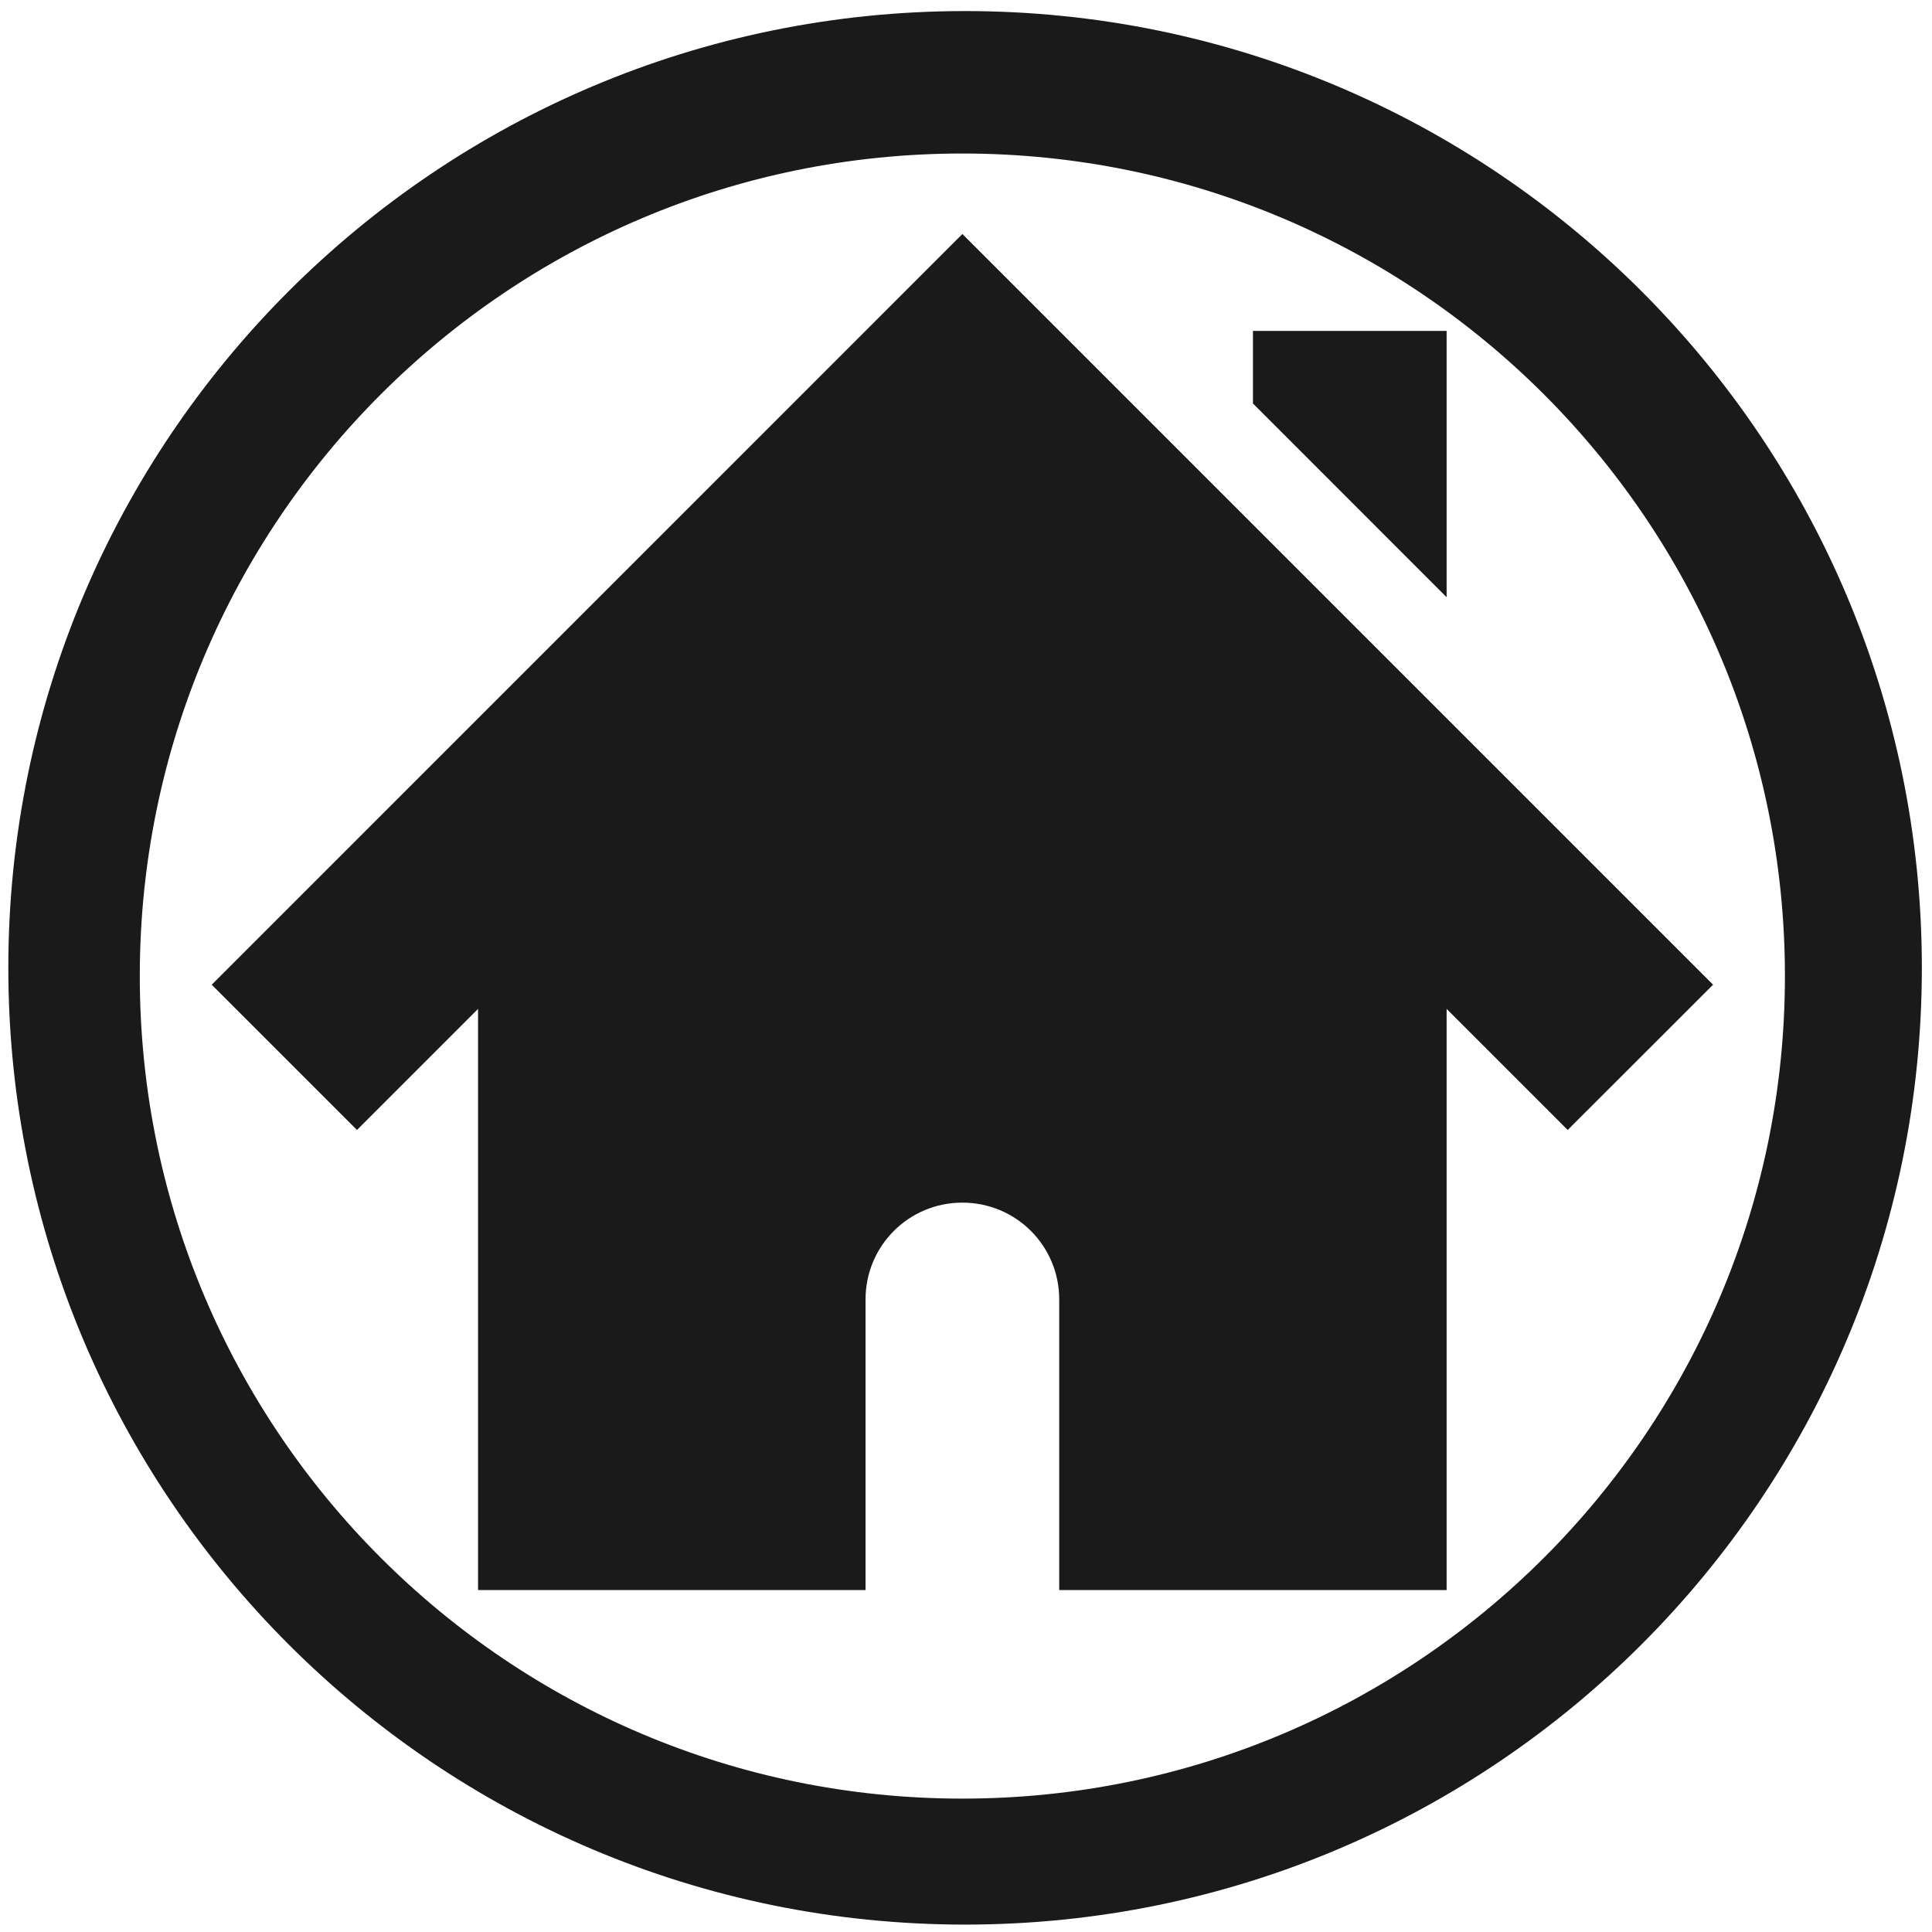
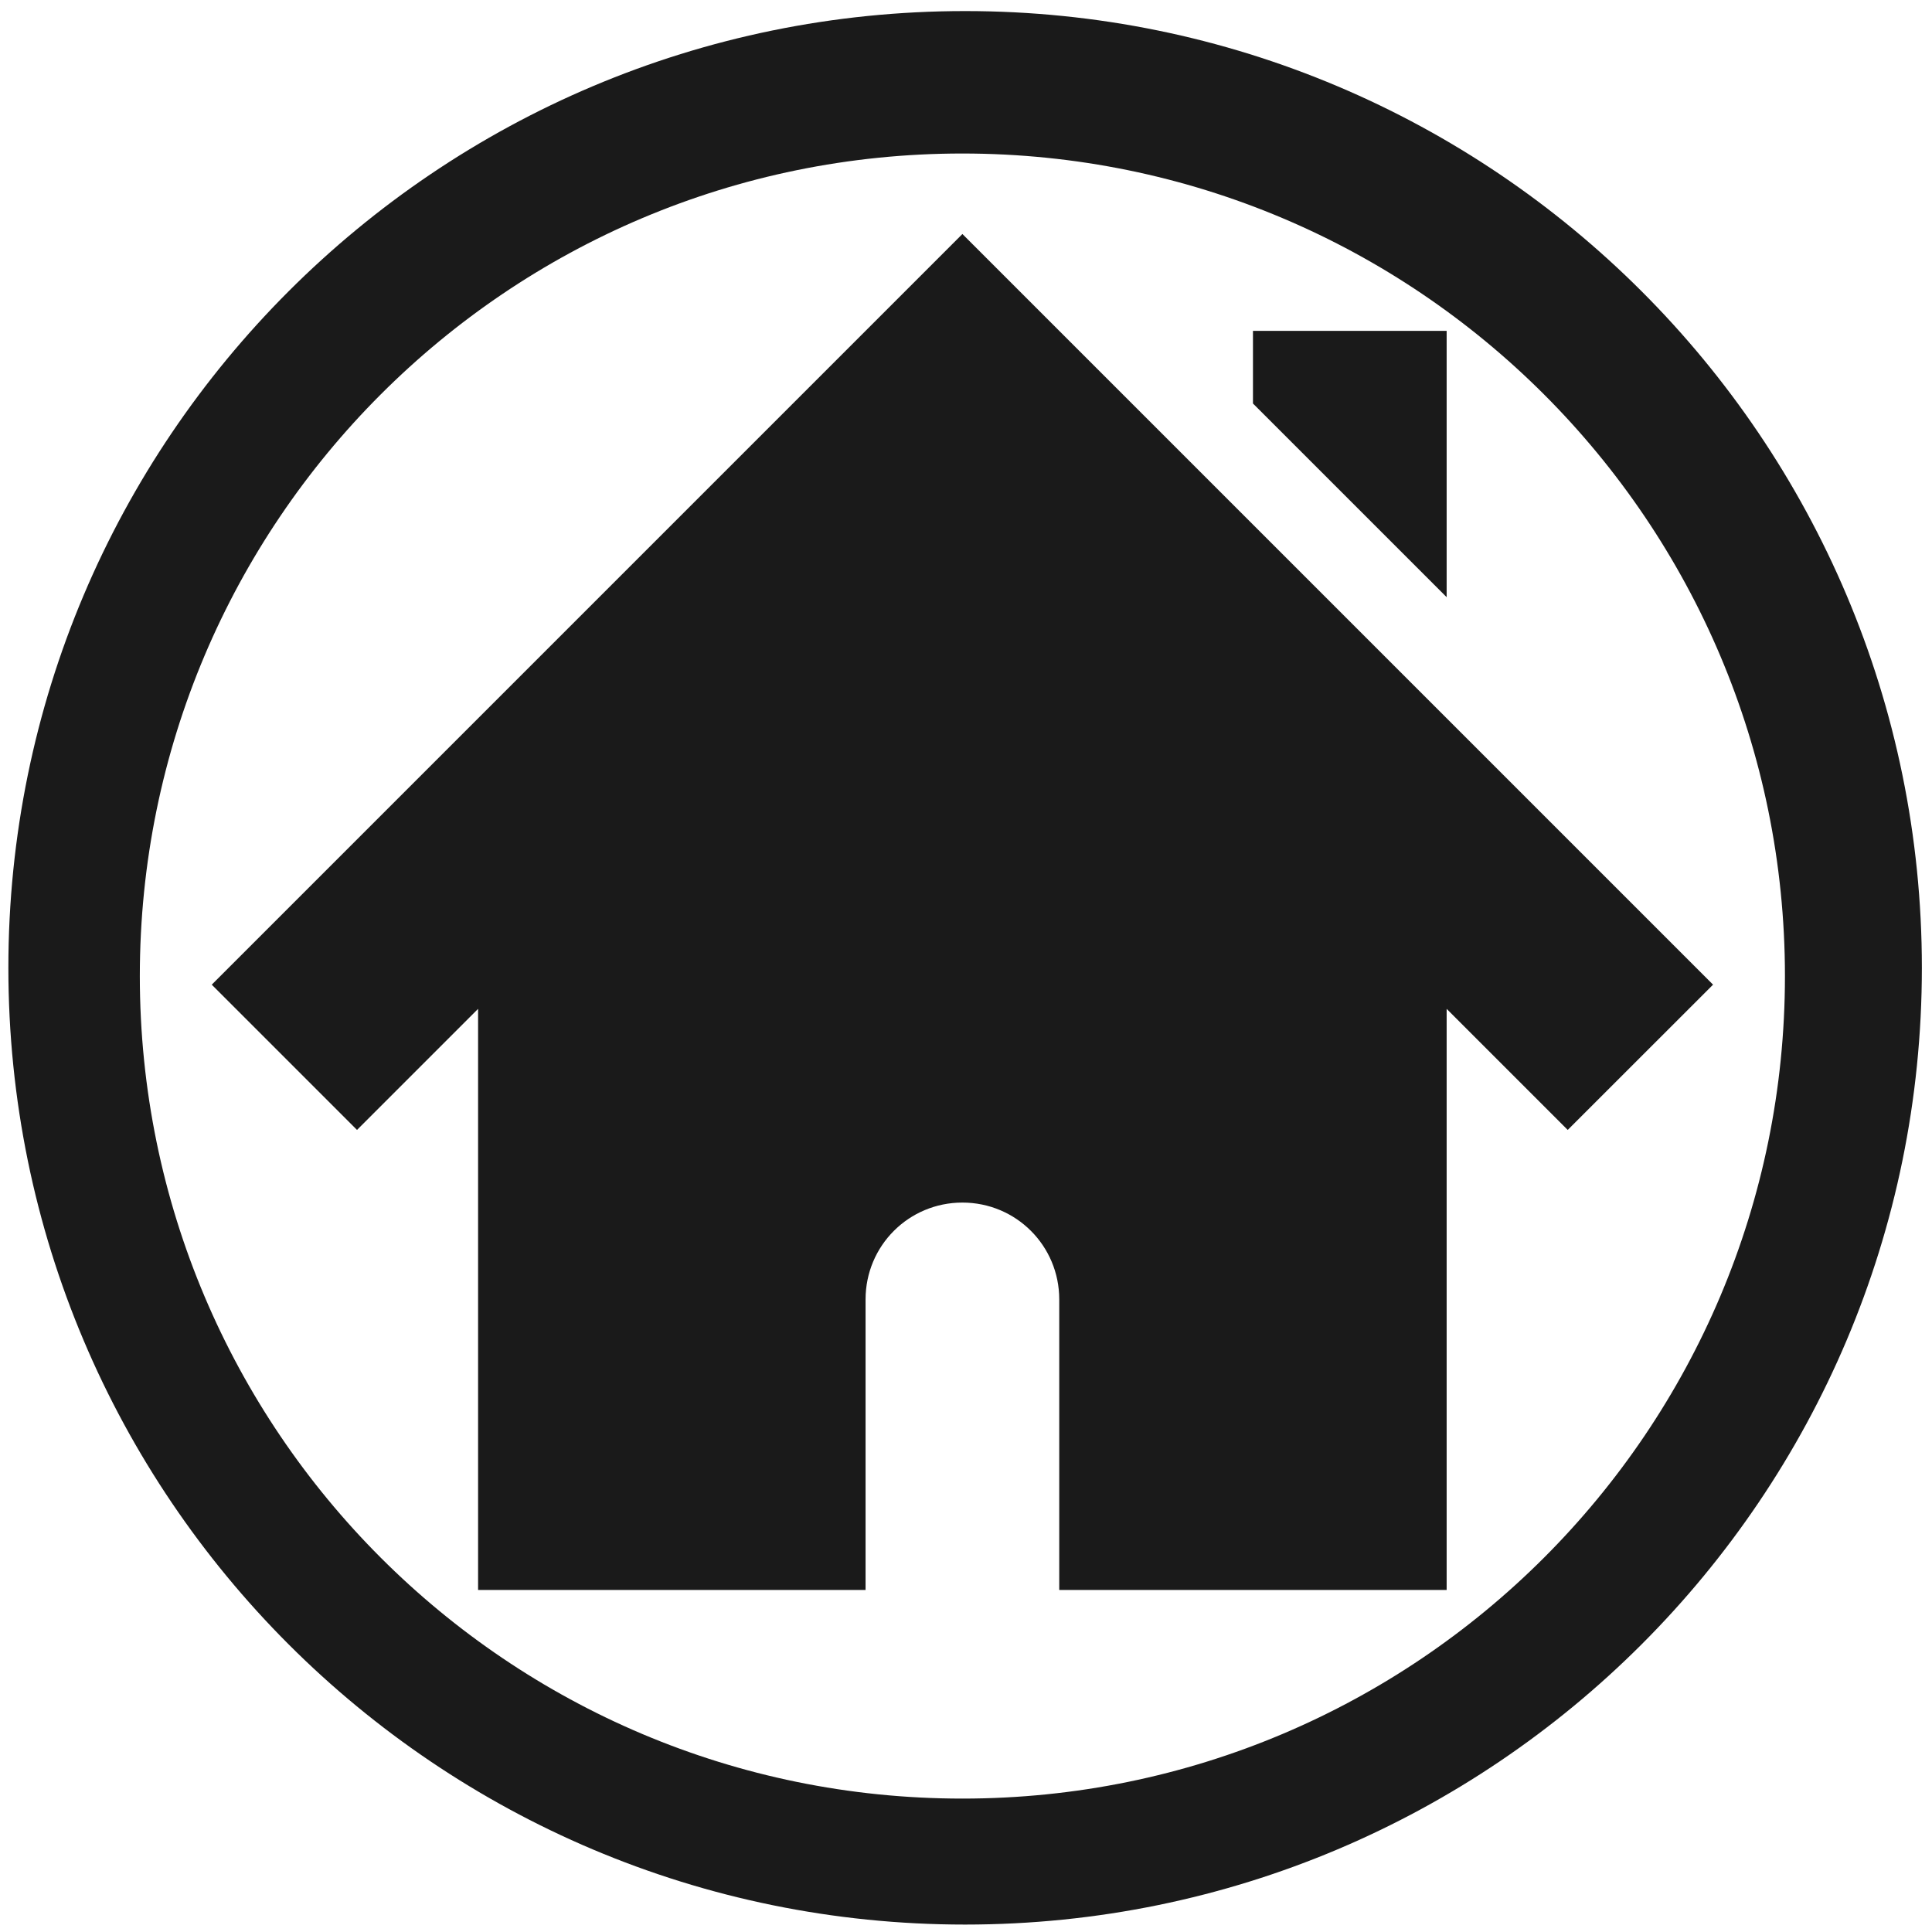
- <svg xmlns="http://www.w3.org/2000/svg" width="48" height="48" viewBox="0 0 12.7 12.7" version="1.1" id="svg829">
-   <defs id="defs823" />
-   <g id="layer1" transform="translate(0,-284.3)">
-     <path style="fill:#1a1a1a;fill-opacity:1;stroke-width:0.525" d="M 23.979 0.275 A 23.771 23.771 0 0 0 0.207 24.047 A 23.771 23.771 0 0 0 23.979 47.816 A 23.771 23.771 0 0 0 47.748 24.047 A 23.771 23.771 0 0 0 23.979 0.275 z M 23.91 3.814 A 20.436 20.436 0 0 1 44.346 24.25 A 20.436 20.436 0 0 1 23.91 44.686 A 20.436 20.436 0 0 1 3.473 24.25 A 20.436 20.436 0 0 1 23.91 3.814 z M 23.91 5.814 L 5.26 24.465 L 8.869 28.074 L 11.877 25.066 L 11.877 39.504 L 21.504 39.504 L 21.504 32.285 C 21.504 30.952 22.577 29.879 23.91 29.879 C 25.243 29.879 26.316 30.952 26.316 32.285 L 26.316 39.504 L 35.941 39.504 L 35.941 25.066 L 38.949 28.074 L 42.561 24.465 L 23.91 5.814 z M 31.129 8.221 L 31.129 10.025 L 35.941 14.838 L 35.941 8.221 L 31.129 8.221 z " transform="matrix(0.2645833,0,0,0.2645833,0,284.3)" id="path1374" />
+ <svg xmlns="http://www.w3.org/2000/svg" width="48" height="48" version="1.1" viewBox="0 0 12.7 12.7" id="svg8">
+   <defs id="defs12" />
+   <g transform="translate(0,-284.3)" id="g6">
+     <path transform="matrix(.26458 0 0 .26458 0 284.3)" d="m23.979 0.275a23.771 23.771 0 0 0 -23.771 23.771 23.771 23.771 0 0 0 23.771 23.77 23.771 23.771 0 0 0 23.77 -23.77 23.771 23.771 0 0 0 -23.77 -23.771zm-0.068 3.539a20.436 20.436 0 0 1 20.436 20.436 20.436 20.436 0 0 1 -20.436 20.436 20.436 20.436 0 0 1 -20.437 -20.436 20.436 20.436 0 0 1 20.437 -20.436zm0 2l-18.65 18.65 3.609 3.609 3.008-3.008v14.438h9.627v-7.219c0-1.333 1.073-2.406 2.406-2.406 1.333 0 2.406 1.073 2.406 2.406v7.219h9.625v-14.438l3.008 3.008 3.611-3.609-18.65-18.65zm7.219 2.406v1.805l4.812 4.812v-6.617h-4.812z" fill="#1a1a1a" stroke-width=".525" id="path4" />
  </g>
</svg>
